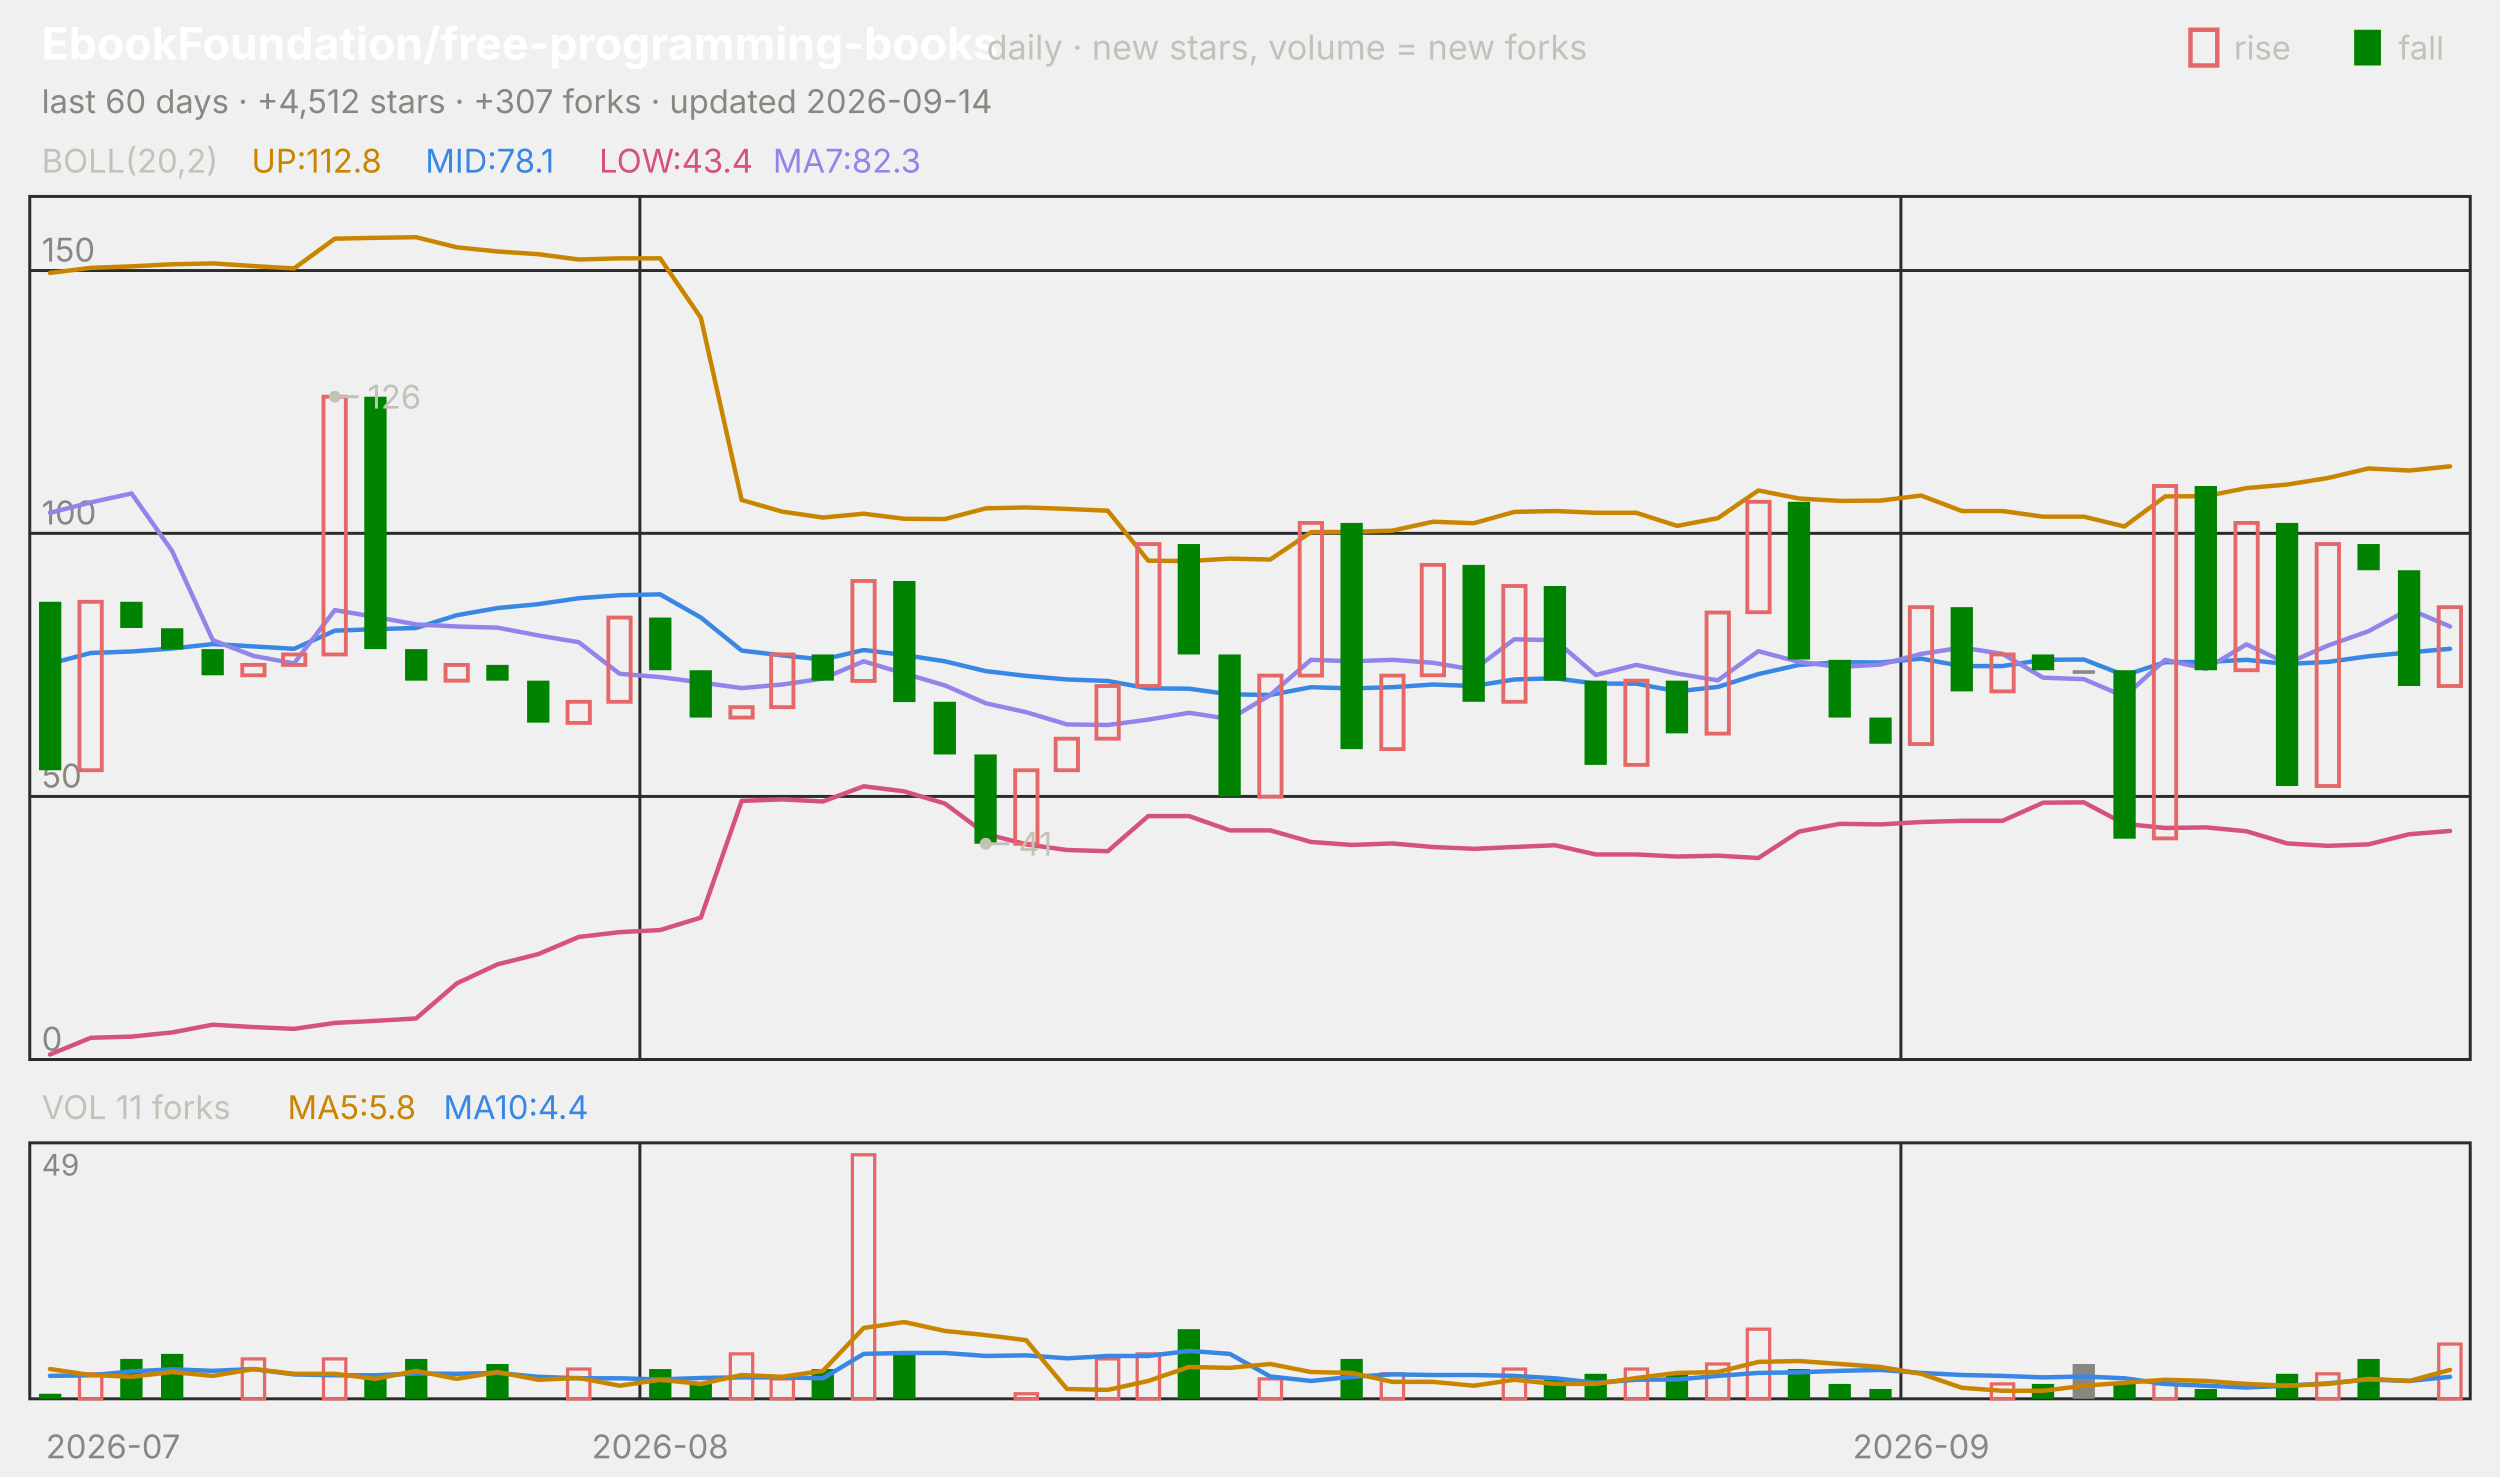
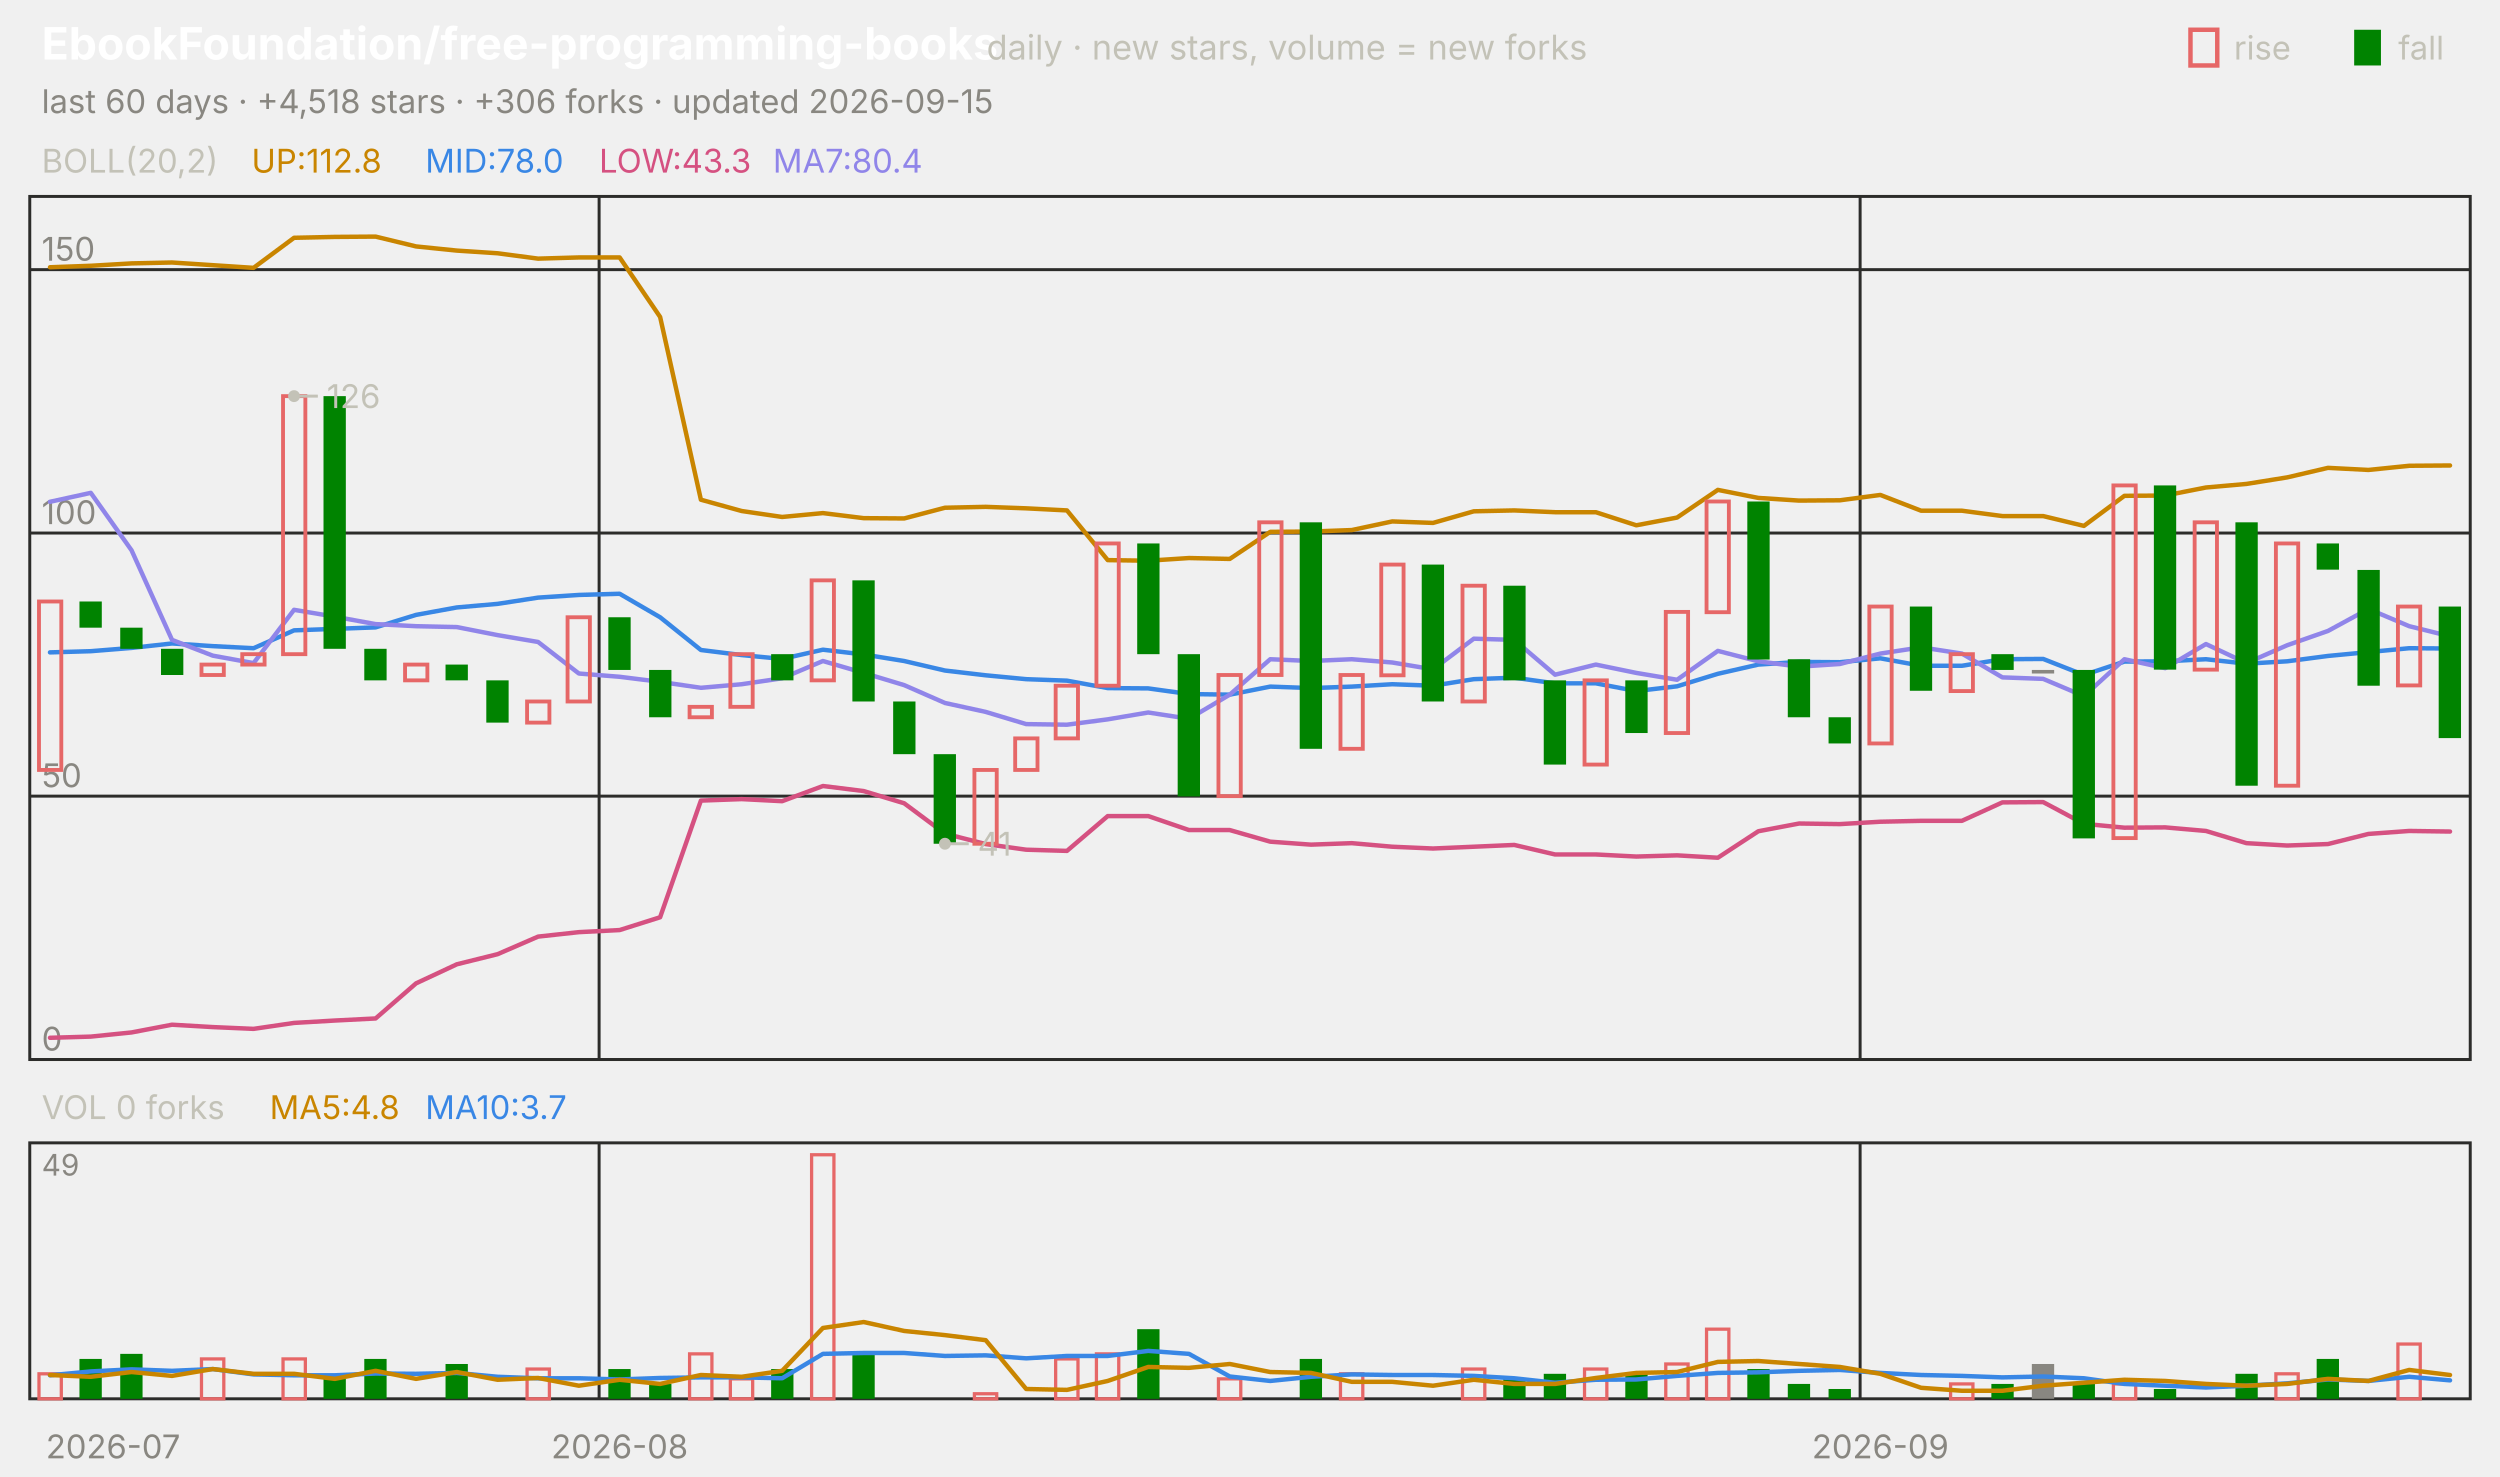
<svg xmlns="http://www.w3.org/2000/svg" viewBox="0 0 840 496" width="840" height="496" font-family="-apple-system,'Segoe UI',system-ui,sans-serif" role="img" aria-label="EbookFoundation/free-programming-books candlestick chart">
  <text x="14.0" y="20.0" font-size="15" fill="#ffffff" font-weight="650">EbookFoundation/free-programming-books</text>
  <text x="331.5" y="20.0" font-size="11.5" fill="#c3c2b7">daily · new stars, volume = new forks</text>
  <text x="805.8" y="20.0" font-size="11.0" fill="#c3c2b7">fall</text>
  <rect x="791" y="10" width="9" height="12" fill="#008300" />
  <text x="750.6" y="20.0" font-size="11.0" fill="#c3c2b7">rise</text>
  <rect x="736" y="10" width="9" height="12" fill="none" stroke="#e66767" stroke-width="1.5" />
-   <text x="14.0" y="38.0" font-size="11.0" fill="#898781">last 60 days · +4,512 stars · +307 forks · updated 2026-09-14</text>
+   <text x="14.0" y="38.0" font-size="11.0" fill="#898781">last 60 days · +4,518 stars · +306 forks · updated 2026-09-15</text>
  <rect x="10" y="66" width="820" height="290" fill="none" stroke="#2c2c2a" />
  <rect x="10" y="384" width="820" height="86" fill="none" stroke="#2c2c2a" />
  <text x="38.0" y="490.0" font-size="11.0" fill="#898781" text-anchor="middle">2026-07</text>
-   <line x1="215.0" y1="66.0" x2="215.0" y2="356.0" stroke="#2c2c2a" stroke-width="1.0" />
-   <line x1="215.0" y1="384.0" x2="215.0" y2="470.0" stroke="#2c2c2a" stroke-width="1.0" />
-   <text x="221.8" y="490.0" font-size="11.0" fill="#898781" text-anchor="middle">2026-08</text>
-   <line x1="638.7" y1="66.0" x2="638.7" y2="356.0" stroke="#2c2c2a" stroke-width="1.0" />
-   <line x1="638.7" y1="384.0" x2="638.7" y2="470.0" stroke="#2c2c2a" stroke-width="1.0" />
-   <text x="645.5" y="490.0" font-size="11.0" fill="#898781" text-anchor="middle">2026-09</text>
+   <line x1="201.3" y1="66.0" x2="201.3" y2="356.0" stroke="#2c2c2a" stroke-width="1.0" />
+   <line x1="201.3" y1="384.0" x2="201.3" y2="470.0" stroke="#2c2c2a" stroke-width="1.0" />
+   <text x="208.2" y="490.0" font-size="11.0" fill="#898781" text-anchor="middle">2026-08</text>
+   <line x1="625.0" y1="66.0" x2="625.0" y2="356.0" stroke="#2c2c2a" stroke-width="1.0" />
+   <line x1="625.0" y1="384.0" x2="625.0" y2="470.0" stroke="#2c2c2a" stroke-width="1.0" />
+   <text x="631.8" y="490.0" font-size="11.0" fill="#898781" text-anchor="middle">2026-09</text>
  <text x="14.0" y="58.0" font-size="11.0" fill="#c3c2b7">BOLL(20,2)</text>
  <text x="84.5" y="58.0" font-size="11.0" fill="#c98500">UP:112.8</text>
-   <text x="142.9" y="58.0" font-size="11.0" fill="#3987e5">MID:78.1</text>
-   <text x="201.3" y="58.0" font-size="11.0" fill="#d55181">LOW:43.4</text>
-   <text x="259.7" y="58.0" font-size="11.0" fill="#9085e9">MA7:82.3</text>
+   <text x="142.9" y="58.0" font-size="11.0" fill="#3987e5">MID:78.0</text>
+   <text x="201.3" y="58.0" font-size="11.0" fill="#d55181">LOW:43.3</text>
+   <text x="259.7" y="58.0" font-size="11.0" fill="#9085e9">MA7:80.4</text>
  <line x1="10.0" y1="356.0" x2="830.0" y2="356.0" stroke="#2c2c2a" stroke-width="1.0" />
  <text x="14.0" y="353.0" font-size="11.0" fill="#898781">0</text>
-   <line x1="10.0" y1="267.6" x2="830.0" y2="267.6" stroke="#2c2c2a" stroke-width="1.0" />
-   <text x="14.0" y="264.6" font-size="11.0" fill="#898781">50</text>
-   <line x1="10.0" y1="179.2" x2="830.0" y2="179.2" stroke="#2c2c2a" stroke-width="1.0" />
-   <text x="14.0" y="176.2" font-size="11.0" fill="#898781">100</text>
-   <line x1="10.0" y1="90.9" x2="830.0" y2="90.9" stroke="#2c2c2a" stroke-width="1.0" />
-   <text x="14.0" y="87.9" font-size="11.0" fill="#898781">150</text>
-   <polyline points="16.8,91.7 30.5,90.0 44.2,89.5 57.8,88.8 71.5,88.5 85.2,89.4 98.8,90.2 112.5,80.2 126.2,79.9 139.8,79.7 153.5,83.1 167.2,84.5 180.8,85.4 194.5,87.2 208.2,86.8 221.8,86.8 235.5,106.8 249.2,168.0 262.8,171.9 276.5,173.9 290.2,172.6 303.8,174.3 317.5,174.4 331.2,170.8 344.8,170.5 358.5,171.0 372.2,171.6 385.8,188.4 399.5,188.5 413.2,187.7 426.8,188.0 440.5,178.8 454.2,178.7 467.8,178.3 481.5,175.3 495.2,175.8 508.8,172.0 522.5,171.7 536.2,172.3 549.8,172.3 563.5,176.7 577.2,174.1 590.8,164.8 604.5,167.5 618.2,168.3 631.8,168.2 645.5,166.5 659.2,171.7 672.8,171.7 686.5,173.6 700.2,173.6 713.8,176.9 727.5,166.8 741.2,166.7 754.8,164.0 768.5,162.8 782.2,160.6 795.8,157.4 809.5,158.1 823.2,156.7" fill="none" stroke="#c98500" stroke-width="1.5" stroke-linejoin="round" stroke-linecap="round" />
-   <polyline points="16.8,223.0 30.5,219.4 44.2,218.9 57.8,217.9 71.5,216.4 85.2,217.2 98.8,218.0 112.5,211.9 126.2,211.4 139.8,211.0 153.5,206.7 167.2,204.3 180.8,203.0 194.5,201.0 208.2,200.0 221.8,199.7 235.5,207.5 249.2,218.6 262.8,220.2 276.5,221.6 290.2,218.4 303.8,220.1 317.5,222.2 331.2,225.5 344.8,227.1 358.5,228.3 372.2,228.8 385.8,231.3 399.5,231.4 413.2,233.3 426.8,233.5 440.5,230.9 454.2,231.3 467.8,230.9 481.5,230.0 495.2,230.5 508.8,228.3 522.5,227.9 536.2,229.7 549.8,229.7 563.5,232.3 577.2,230.8 590.8,226.5 604.5,223.4 618.2,222.5 631.8,222.6 645.5,221.3 659.2,223.8 672.8,223.8 686.5,221.7 700.2,221.6 713.8,226.9 727.5,222.5 741.2,222.4 754.8,221.7 768.5,223.1 782.2,222.4 795.8,220.5 809.5,219.2 823.2,218.0" fill="none" stroke="#3987e5" stroke-width="1.5" stroke-linejoin="round" stroke-linecap="round" />
-   <polyline points="16.8,354.3 30.5,348.7 44.2,348.3 57.8,346.9 71.5,344.3 85.2,345.1 98.8,345.7 112.5,343.7 126.2,343.0 139.8,342.2 153.5,330.4 167.2,324.0 180.8,320.6 194.5,314.8 208.2,313.2 221.8,312.5 235.5,308.3 249.2,269.1 262.8,268.6 276.5,269.3 290.2,264.2 303.8,265.9 317.5,270.0 331.2,280.2 344.8,283.7 358.5,285.6 372.2,286.0 385.8,274.2 399.5,274.2 413.2,279.0 426.8,279.0 440.5,282.9 454.2,283.9 467.8,283.4 481.5,284.6 495.2,285.2 508.8,284.6 522.5,284.0 536.2,287.1 549.8,287.1 563.5,287.8 577.2,287.5 590.8,288.3 604.5,279.4 618.2,276.8 631.8,277.0 645.5,276.2 659.2,275.8 672.8,275.8 686.5,269.7 700.2,269.6 713.8,276.8 727.5,278.2 741.2,278.0 754.8,279.3 768.5,283.4 782.2,284.2 795.8,283.7 809.5,280.3 823.2,279.2" fill="none" stroke="#d55181" stroke-width="1.5" stroke-linejoin="round" stroke-linecap="round" />
-   <polyline points="16.8,172.3 30.5,168.8 44.2,165.8 57.8,185.1 71.5,215.1 85.2,220.4 98.8,222.9 112.5,205.0 126.2,207.3 139.8,209.8 153.5,210.5 167.2,210.9 180.8,213.5 194.5,215.8 208.2,226.4 221.8,227.5 235.5,229.3 249.2,231.2 262.8,230.0 276.5,228.0 290.2,222.2 303.8,226.3 317.5,230.3 331.2,236.3 344.8,239.3 358.5,243.4 372.2,243.6 385.8,241.8 399.5,239.5 413.2,241.6 426.8,233.5 440.5,221.7 454.2,222.2 467.8,221.7 481.5,222.7 495.2,225.0 508.8,214.8 522.5,215.1 536.2,226.8 549.8,223.4 563.5,226.3 577.2,228.6 590.8,218.8 604.5,222.4 618.2,224.1 631.8,223.3 645.5,219.7 659.2,217.6 672.8,219.7 686.5,227.7 700.2,228.2 713.8,234.0 727.5,221.7 741.2,224.7 754.8,216.5 768.5,222.9 782.2,216.9 795.8,212.1 809.5,204.7 823.2,210.5" fill="none" stroke="#9085e9" stroke-width="1.5" stroke-linejoin="round" stroke-linecap="round" />
-   <rect x="13.1" y="202.2" width="7.5" height="56.6" fill="#008300" />
-   <rect x="26.7" y="202.2" width="7.5" height="56.6" fill="none" stroke="#e66767" stroke-width="1.3" />
-   <rect x="40.4" y="202.2" width="7.5" height="8.8" fill="#008300" />
-   <rect x="54.1" y="211.1" width="7.5" height="7.1" fill="#008300" />
-   <rect x="67.7" y="218.1" width="7.5" height="8.8" fill="#008300" />
-   <rect x="81.4" y="223.4" width="7.5" height="3.5" fill="none" stroke="#e66767" stroke-width="1.3" />
-   <rect x="95.1" y="219.9" width="7.5" height="3.5" fill="none" stroke="#e66767" stroke-width="1.3" />
-   <rect x="108.7" y="133.3" width="7.5" height="86.6" fill="none" stroke="#e66767" stroke-width="1.3" />
-   <rect x="122.4" y="133.3" width="7.5" height="84.8" fill="#008300" />
-   <rect x="136.1" y="218.1" width="7.5" height="10.6" fill="#008300" />
-   <rect x="149.7" y="223.4" width="7.5" height="5.3" fill="none" stroke="#e66767" stroke-width="1.3" />
-   <rect x="163.4" y="223.4" width="7.5" height="5.3" fill="#008300" />
-   <rect x="177.1" y="228.7" width="7.5" height="14.1" fill="#008300" />
-   <rect x="190.7" y="235.8" width="7.5" height="7.1" fill="none" stroke="#e66767" stroke-width="1.3" />
-   <rect x="204.4" y="207.5" width="7.5" height="28.3" fill="none" stroke="#e66767" stroke-width="1.3" />
-   <rect x="218.1" y="207.5" width="7.5" height="17.7" fill="#008300" />
-   <rect x="231.7" y="225.2" width="7.5" height="15.9" fill="#008300" />
-   <rect x="245.4" y="237.6" width="7.5" height="3.5" fill="none" stroke="#e66767" stroke-width="1.3" />
-   <rect x="259.1" y="219.9" width="7.5" height="17.7" fill="none" stroke="#e66767" stroke-width="1.3" />
-   <rect x="272.7" y="219.9" width="7.5" height="8.8" fill="#008300" />
-   <rect x="286.4" y="195.2" width="7.5" height="33.6" fill="none" stroke="#e66767" stroke-width="1.3" />
-   <rect x="300.1" y="195.2" width="7.5" height="40.7" fill="#008300" />
-   <rect x="313.7" y="235.8" width="7.5" height="17.7" fill="#008300" />
-   <rect x="327.4" y="253.5" width="7.5" height="30.0" fill="#008300" />
-   <rect x="341.1" y="258.8" width="7.5" height="24.7" fill="none" stroke="#e66767" stroke-width="1.3" />
-   <rect x="354.7" y="248.2" width="7.5" height="10.6" fill="none" stroke="#e66767" stroke-width="1.3" />
-   <rect x="368.4" y="230.5" width="7.5" height="17.7" fill="none" stroke="#e66767" stroke-width="1.3" />
-   <rect x="382.1" y="182.8" width="7.5" height="47.7" fill="none" stroke="#e66767" stroke-width="1.3" />
-   <rect x="395.7" y="182.8" width="7.5" height="37.1" fill="#008300" />
-   <rect x="409.4" y="219.9" width="7.5" height="47.7" fill="#008300" />
-   <rect x="423.1" y="227.0" width="7.5" height="40.7" fill="none" stroke="#e66767" stroke-width="1.3" />
-   <rect x="436.7" y="175.7" width="7.5" height="51.3" fill="none" stroke="#e66767" stroke-width="1.3" />
-   <rect x="450.4" y="175.7" width="7.5" height="76.0" fill="#008300" />
-   <rect x="464.1" y="227.0" width="7.5" height="24.7" fill="none" stroke="#e66767" stroke-width="1.3" />
-   <rect x="477.7" y="189.8" width="7.5" height="37.1" fill="none" stroke="#e66767" stroke-width="1.3" />
-   <rect x="491.4" y="189.8" width="7.5" height="46.0" fill="#008300" />
-   <rect x="505.1" y="196.9" width="7.5" height="38.9" fill="none" stroke="#e66767" stroke-width="1.3" />
-   <rect x="518.7" y="196.9" width="7.5" height="31.8" fill="#008300" />
-   <rect x="532.4" y="228.7" width="7.5" height="28.3" fill="#008300" />
-   <rect x="546.1" y="228.7" width="7.5" height="28.3" fill="none" stroke="#e66767" stroke-width="1.3" />
-   <rect x="559.7" y="228.7" width="7.5" height="17.7" fill="#008300" />
-   <rect x="573.4" y="205.8" width="7.5" height="40.7" fill="none" stroke="#e66767" stroke-width="1.3" />
-   <rect x="587.1" y="168.6" width="7.5" height="37.1" fill="none" stroke="#e66767" stroke-width="1.3" />
-   <rect x="600.7" y="168.6" width="7.5" height="53.0" fill="#008300" />
-   <rect x="614.4" y="221.7" width="7.5" height="19.4" fill="#008300" />
-   <rect x="628.1" y="241.1" width="7.5" height="8.8" fill="#008300" />
-   <rect x="641.7" y="204.0" width="7.5" height="46.0" fill="none" stroke="#e66767" stroke-width="1.3" />
-   <rect x="655.4" y="204.0" width="7.5" height="28.3" fill="#008300" />
-   <rect x="669.1" y="219.9" width="7.5" height="12.4" fill="none" stroke="#e66767" stroke-width="1.3" />
-   <rect x="682.7" y="219.9" width="7.5" height="5.3" fill="#008300" />
-   <rect x="696.4" y="225.2" width="7.5" height="1.2" fill="#898781" />
-   <rect x="710.1" y="225.2" width="7.5" height="56.6" fill="#008300" />
-   <rect x="723.7" y="163.3" width="7.5" height="118.4" fill="none" stroke="#e66767" stroke-width="1.3" />
-   <rect x="737.4" y="163.3" width="7.5" height="61.9" fill="#008300" />
-   <rect x="751.1" y="175.7" width="7.5" height="49.5" fill="none" stroke="#e66767" stroke-width="1.3" />
-   <rect x="764.7" y="175.7" width="7.5" height="88.4" fill="#008300" />
-   <rect x="778.4" y="182.8" width="7.5" height="81.3" fill="none" stroke="#e66767" stroke-width="1.3" />
-   <rect x="792.1" y="182.8" width="7.5" height="8.8" fill="#008300" />
-   <rect x="805.7" y="191.6" width="7.5" height="38.9" fill="#008300" />
-   <rect x="819.4" y="204.0" width="7.5" height="26.5" fill="none" stroke="#e66767" stroke-width="1.3" />
-   <circle cx="112.5" cy="133.3" r="2" fill="#c3c2b7" />
-   <line x1="112.5" y1="133.3" x2="120.5" y2="133.3" stroke="#c3c2b7" stroke-width="1.0" />
-   <text x="123.5" y="137.3" font-size="11.0" fill="#c3c2b7">126</text>
-   <circle cx="331.2" cy="283.5" r="2" fill="#c3c2b7" />
-   <line x1="331.2" y1="283.5" x2="339.2" y2="283.5" stroke="#c3c2b7" stroke-width="1.0" />
-   <text x="342.2" y="287.5" font-size="11.0" fill="#c3c2b7">41</text>
-   <text x="14.0" y="376.0" font-size="11.0" fill="#c3c2b7">VOL 11 forks</text>
-   <text x="96.6" y="376.0" font-size="11.0" fill="#c98500">MA5:5.8</text>
-   <text x="149.0" y="376.0" font-size="11.0" fill="#3987e5">MA10:4.4</text>
+   <line x1="10.0" y1="267.5" x2="830.0" y2="267.5" stroke="#2c2c2a" stroke-width="1.0" />
+   <text x="14.0" y="264.5" font-size="11.0" fill="#898781">50</text>
+   <line x1="10.0" y1="179.1" x2="830.0" y2="179.1" stroke="#2c2c2a" stroke-width="1.0" />
+   <text x="14.0" y="176.1" font-size="11.0" fill="#898781">100</text>
+   <line x1="10.0" y1="90.6" x2="830.0" y2="90.6" stroke="#2c2c2a" stroke-width="1.0" />
+   <text x="14.0" y="87.6" font-size="11.0" fill="#898781">150</text>
+   <polyline points="16.8,89.8 30.5,89.3 44.2,88.5 57.8,88.2 71.5,89.1 85.2,90.0 98.8,79.9 112.5,79.6 126.2,79.5 139.8,82.8 153.5,84.2 167.2,85.1 180.8,86.9 194.5,86.5 208.2,86.5 221.8,106.5 235.5,167.9 249.2,171.7 262.8,173.7 276.5,172.4 290.2,174.1 303.8,174.2 317.5,170.6 331.2,170.3 344.8,170.8 358.5,171.5 372.2,188.2 385.8,188.4 399.5,187.5 413.2,187.8 426.8,178.7 440.5,178.6 454.2,178.1 467.8,175.2 481.5,175.7 495.2,171.8 508.8,171.5 522.5,172.1 536.2,172.1 549.8,176.5 563.5,173.9 577.2,164.6 590.8,167.3 604.5,168.2 618.2,168.1 631.8,166.3 645.5,171.6 659.2,171.6 672.8,173.4 686.5,173.4 700.2,176.7 713.8,166.6 727.5,166.5 741.2,163.8 754.8,162.6 768.5,160.4 782.2,157.2 795.8,157.9 809.5,156.5 823.2,156.4" fill="none" stroke="#c98500" stroke-width="1.5" stroke-linejoin="round" stroke-linecap="round" />
+   <polyline points="16.8,219.2 30.5,218.8 44.2,217.7 57.8,216.2 71.5,217.1 85.2,217.8 98.8,211.8 112.5,211.3 126.2,210.8 139.8,206.6 153.5,204.1 167.2,202.9 180.8,200.8 194.5,199.9 208.2,199.5 221.8,207.4 235.5,218.4 249.2,220.1 262.8,221.4 276.5,218.3 290.2,219.9 303.8,222.1 317.5,225.3 331.2,226.9 344.8,228.2 358.5,228.7 372.2,231.2 385.8,231.3 399.5,233.2 413.2,233.4 426.8,230.7 440.5,231.2 454.2,230.7 467.8,229.9 481.5,230.4 495.2,228.2 508.8,227.7 522.5,229.6 536.2,229.6 549.8,232.2 563.5,230.6 577.2,226.4 590.8,223.3 604.5,222.4 618.2,222.5 631.8,221.2 645.5,223.7 659.2,223.7 672.8,221.5 686.5,221.4 700.2,226.8 713.8,222.3 727.5,222.2 741.2,221.5 754.8,223.0 768.5,222.2 782.2,220.4 795.8,219.1 809.5,217.8 823.2,217.9" fill="none" stroke="#3987e5" stroke-width="1.5" stroke-linejoin="round" stroke-linecap="round" />
+   <polyline points="16.8,348.7 30.5,348.3 44.2,346.9 57.8,344.3 71.5,345.1 85.2,345.7 98.8,343.7 112.5,342.9 126.2,342.2 139.8,330.4 153.5,324.0 167.2,320.6 180.8,314.7 194.5,313.2 208.2,312.5 221.8,308.2 235.5,269.0 249.2,268.5 262.8,269.2 276.5,264.1 290.2,265.8 303.8,269.9 317.5,280.1 331.2,283.6 344.8,285.5 358.5,285.9 372.2,274.2 385.8,274.2 399.5,278.9 413.2,278.9 426.8,282.8 440.5,283.8 454.2,283.3 467.8,284.5 481.5,285.1 495.2,284.5 508.8,283.9 522.5,287.1 536.2,287.1 549.8,287.8 563.5,287.4 577.2,288.2 590.8,279.3 604.5,276.7 618.2,276.9 631.8,276.1 645.5,275.8 659.2,275.8 672.8,269.6 686.5,269.5 700.2,276.8 713.8,278.1 727.5,278.0 741.2,279.2 754.8,283.3 768.5,284.1 782.2,283.6 795.8,280.2 809.5,279.2 823.2,279.4" fill="none" stroke="#d55181" stroke-width="1.5" stroke-linejoin="round" stroke-linecap="round" />
+   <polyline points="16.8,168.6 30.5,165.6 44.2,184.9 57.8,215.0 71.5,220.3 85.2,222.8 98.8,204.9 112.5,207.2 126.2,209.7 139.8,210.4 153.5,210.7 167.2,213.4 180.8,215.7 194.5,226.3 208.2,227.4 221.8,229.1 235.5,231.1 249.2,229.9 262.8,227.9 276.5,222.1 290.2,226.1 303.8,230.2 317.5,236.2 331.2,239.2 344.8,243.3 358.5,243.5 372.2,241.7 385.8,239.4 399.5,241.5 413.2,233.4 426.8,221.5 440.5,222.1 454.2,221.5 467.8,222.6 481.5,224.9 495.2,214.6 508.8,215.0 522.5,226.7 536.2,223.3 549.8,226.1 563.5,228.4 577.2,218.7 590.8,222.2 604.5,224.0 618.2,223.1 631.8,219.6 645.5,217.5 659.2,219.6 672.8,227.6 686.5,228.1 700.2,233.9 713.8,221.5 727.5,224.5 741.2,216.4 754.8,222.8 768.5,216.8 782.2,212.0 795.8,204.6 809.5,210.4 823.2,213.8" fill="none" stroke="#9085e9" stroke-width="1.5" stroke-linejoin="round" stroke-linecap="round" />
+   <rect x="13.1" y="202.1" width="7.5" height="56.6" fill="none" stroke="#e66767" stroke-width="1.3" />
+   <rect x="26.7" y="202.1" width="7.5" height="8.8" fill="#008300" />
+   <rect x="40.4" y="210.9" width="7.5" height="7.1" fill="#008300" />
+   <rect x="54.1" y="218.0" width="7.5" height="8.8" fill="#008300" />
+   <rect x="67.7" y="223.3" width="7.5" height="3.5" fill="none" stroke="#e66767" stroke-width="1.3" />
+   <rect x="81.4" y="219.8" width="7.5" height="3.5" fill="none" stroke="#e66767" stroke-width="1.3" />
+   <rect x="95.1" y="133.1" width="7.5" height="86.7" fill="none" stroke="#e66767" stroke-width="1.3" />
+   <rect x="108.7" y="133.1" width="7.5" height="84.9" fill="#008300" />
+   <rect x="122.4" y="218.0" width="7.5" height="10.6" fill="#008300" />
+   <rect x="136.1" y="223.3" width="7.5" height="5.3" fill="none" stroke="#e66767" stroke-width="1.3" />
+   <rect x="149.7" y="223.3" width="7.5" height="5.3" fill="#008300" />
+   <rect x="163.4" y="228.6" width="7.5" height="14.2" fill="#008300" />
+   <rect x="177.1" y="235.7" width="7.5" height="7.1" fill="none" stroke="#e66767" stroke-width="1.3" />
+   <rect x="190.7" y="207.4" width="7.5" height="28.3" fill="none" stroke="#e66767" stroke-width="1.3" />
+   <rect x="204.4" y="207.4" width="7.5" height="17.7" fill="#008300" />
+   <rect x="218.1" y="225.1" width="7.5" height="15.9" fill="#008300" />
+   <rect x="231.7" y="237.5" width="7.5" height="3.5" fill="none" stroke="#e66767" stroke-width="1.3" />
+   <rect x="245.4" y="219.8" width="7.5" height="17.7" fill="none" stroke="#e66767" stroke-width="1.3" />
+   <rect x="259.1" y="219.8" width="7.5" height="8.8" fill="#008300" />
+   <rect x="272.7" y="195.0" width="7.5" height="33.6" fill="none" stroke="#e66767" stroke-width="1.3" />
+   <rect x="286.4" y="195.0" width="7.5" height="40.7" fill="#008300" />
+   <rect x="300.1" y="235.7" width="7.5" height="17.7" fill="#008300" />
+   <rect x="313.7" y="253.4" width="7.5" height="30.1" fill="#008300" />
+   <rect x="327.4" y="258.7" width="7.5" height="24.8" fill="none" stroke="#e66767" stroke-width="1.3" />
+   <rect x="341.1" y="248.1" width="7.5" height="10.6" fill="none" stroke="#e66767" stroke-width="1.3" />
+   <rect x="354.7" y="230.4" width="7.5" height="17.7" fill="none" stroke="#e66767" stroke-width="1.3" />
+   <rect x="368.4" y="182.6" width="7.5" height="47.8" fill="none" stroke="#e66767" stroke-width="1.3" />
+   <rect x="382.1" y="182.6" width="7.5" height="37.2" fill="#008300" />
+   <rect x="395.7" y="219.8" width="7.5" height="47.8" fill="#008300" />
+   <rect x="409.4" y="226.8" width="7.5" height="40.7" fill="none" stroke="#e66767" stroke-width="1.3" />
+   <rect x="423.1" y="175.5" width="7.5" height="51.3" fill="none" stroke="#e66767" stroke-width="1.3" />
+   <rect x="436.7" y="175.5" width="7.5" height="76.1" fill="#008300" />
+   <rect x="450.4" y="226.8" width="7.5" height="24.8" fill="none" stroke="#e66767" stroke-width="1.3" />
+   <rect x="464.1" y="189.7" width="7.5" height="37.2" fill="none" stroke="#e66767" stroke-width="1.3" />
+   <rect x="477.7" y="189.7" width="7.5" height="46.0" fill="#008300" />
+   <rect x="491.4" y="196.8" width="7.5" height="38.9" fill="none" stroke="#e66767" stroke-width="1.3" />
+   <rect x="505.1" y="196.8" width="7.5" height="31.8" fill="#008300" />
+   <rect x="518.7" y="228.6" width="7.5" height="28.3" fill="#008300" />
+   <rect x="532.4" y="228.6" width="7.5" height="28.3" fill="none" stroke="#e66767" stroke-width="1.3" />
+   <rect x="546.1" y="228.6" width="7.5" height="17.7" fill="#008300" />
+   <rect x="559.7" y="205.6" width="7.5" height="40.7" fill="none" stroke="#e66767" stroke-width="1.3" />
+   <rect x="573.4" y="168.5" width="7.5" height="37.2" fill="none" stroke="#e66767" stroke-width="1.3" />
+   <rect x="587.1" y="168.5" width="7.5" height="53.1" fill="#008300" />
+   <rect x="600.7" y="221.5" width="7.5" height="19.5" fill="#008300" />
+   <rect x="614.4" y="241.0" width="7.5" height="8.8" fill="#008300" />
+   <rect x="628.1" y="203.8" width="7.5" height="46.0" fill="none" stroke="#e66767" stroke-width="1.3" />
+   <rect x="641.7" y="203.8" width="7.5" height="28.3" fill="#008300" />
+   <rect x="655.4" y="219.8" width="7.5" height="12.4" fill="none" stroke="#e66767" stroke-width="1.3" />
+   <rect x="669.1" y="219.8" width="7.5" height="5.3" fill="#008300" />
+   <rect x="682.7" y="225.1" width="7.5" height="1.2" fill="#898781" />
+   <rect x="696.4" y="225.1" width="7.5" height="56.6" fill="#008300" />
+   <rect x="710.1" y="163.1" width="7.5" height="118.5" fill="none" stroke="#e66767" stroke-width="1.3" />
+   <rect x="723.7" y="163.1" width="7.5" height="61.9" fill="#008300" />
+   <rect x="737.4" y="175.5" width="7.5" height="49.5" fill="none" stroke="#e66767" stroke-width="1.3" />
+   <rect x="751.1" y="175.5" width="7.5" height="88.5" fill="#008300" />
+   <rect x="764.7" y="182.6" width="7.5" height="81.4" fill="none" stroke="#e66767" stroke-width="1.3" />
+   <rect x="778.4" y="182.6" width="7.5" height="8.8" fill="#008300" />
+   <rect x="792.1" y="191.5" width="7.5" height="38.9" fill="#008300" />
+   <rect x="805.7" y="203.8" width="7.5" height="26.5" fill="none" stroke="#e66767" stroke-width="1.3" />
+   <rect x="819.4" y="203.8" width="7.5" height="44.2" fill="#008300" />
+   <circle cx="98.8" cy="133.1" r="2" fill="#c3c2b7" />
+   <line x1="98.8" y1="133.1" x2="106.8" y2="133.1" stroke="#c3c2b7" stroke-width="1.0" />
+   <text x="109.8" y="137.1" font-size="11.0" fill="#c3c2b7">126</text>
+   <circle cx="317.5" cy="283.5" r="2" fill="#c3c2b7" />
+   <line x1="317.5" y1="283.5" x2="325.5" y2="283.5" stroke="#c3c2b7" stroke-width="1.0" />
+   <text x="328.5" y="287.5" font-size="11.0" fill="#c3c2b7">41</text>
+   <text x="14.0" y="376.0" font-size="11.0" fill="#c3c2b7">VOL 0 forks</text>
+   <text x="90.6" y="376.0" font-size="11.0" fill="#c98500">MA5:4.8</text>
+   <text x="142.9" y="376.0" font-size="11.0" fill="#3987e5">MA10:3.7</text>
  <text x="14.0" y="395.0" font-size="10" fill="#898781">49</text>
-   <rect x="13.1" y="468.3" width="7.5" height="1.7" fill="#008300" />
-   <rect x="26.7" y="461.6" width="7.5" height="8.4" fill="none" stroke="#e66767" stroke-width="1.1" />
-   <rect x="40.4" y="456.6" width="7.5" height="13.4" fill="#008300" />
-   <rect x="54.1" y="454.9" width="7.5" height="15.1" fill="#008300" />
-   <rect x="81.4" y="456.6" width="7.5" height="13.4" fill="none" stroke="#e66767" stroke-width="1.1" />
-   <rect x="108.7" y="456.6" width="7.5" height="13.4" fill="none" stroke="#e66767" stroke-width="1.1" />
-   <rect x="122.4" y="463.3" width="7.5" height="6.7" fill="#008300" />
-   <rect x="136.1" y="456.6" width="7.5" height="13.4" fill="#008300" />
-   <rect x="163.4" y="458.3" width="7.5" height="11.7" fill="#008300" />
-   <rect x="190.7" y="460.0" width="7.5" height="10.0" fill="none" stroke="#e66767" stroke-width="1.1" />
-   <rect x="218.1" y="460.0" width="7.5" height="10.0" fill="#008300" />
-   <rect x="231.7" y="465.0" width="7.5" height="5.0" fill="#008300" />
-   <rect x="245.4" y="454.9" width="7.5" height="15.1" fill="none" stroke="#e66767" stroke-width="1.1" />
-   <rect x="259.1" y="463.3" width="7.5" height="6.7" fill="none" stroke="#e66767" stroke-width="1.1" />
-   <rect x="272.7" y="460.0" width="7.5" height="10.0" fill="#008300" />
-   <rect x="286.4" y="388.0" width="7.5" height="82.0" fill="none" stroke="#e66767" stroke-width="1.1" />
-   <rect x="300.1" y="454.9" width="7.5" height="15.1" fill="#008300" />
-   <rect x="341.1" y="468.3" width="7.5" height="1.7" fill="none" stroke="#e66767" stroke-width="1.1" />
-   <rect x="368.4" y="456.6" width="7.5" height="13.4" fill="none" stroke="#e66767" stroke-width="1.1" />
-   <rect x="382.1" y="454.9" width="7.5" height="15.1" fill="none" stroke="#e66767" stroke-width="1.1" />
-   <rect x="395.7" y="446.6" width="7.5" height="23.4" fill="#008300" />
-   <rect x="423.1" y="463.3" width="7.5" height="6.7" fill="none" stroke="#e66767" stroke-width="1.1" />
-   <rect x="450.4" y="456.6" width="7.5" height="13.4" fill="#008300" />
-   <rect x="464.1" y="461.6" width="7.5" height="8.4" fill="none" stroke="#e66767" stroke-width="1.1" />
-   <rect x="505.1" y="460.0" width="7.5" height="10.0" fill="none" stroke="#e66767" stroke-width="1.1" />
-   <rect x="518.7" y="463.3" width="7.5" height="6.7" fill="#008300" />
-   <rect x="532.4" y="461.6" width="7.5" height="8.4" fill="#008300" />
-   <rect x="546.1" y="460.0" width="7.5" height="10.0" fill="none" stroke="#e66767" stroke-width="1.1" />
-   <rect x="559.7" y="461.6" width="7.5" height="8.4" fill="#008300" />
-   <rect x="573.4" y="458.3" width="7.5" height="11.7" fill="none" stroke="#e66767" stroke-width="1.1" />
-   <rect x="587.1" y="446.6" width="7.5" height="23.4" fill="none" stroke="#e66767" stroke-width="1.1" />
-   <rect x="600.7" y="460.0" width="7.5" height="10.0" fill="#008300" />
-   <rect x="614.4" y="465.0" width="7.5" height="5.0" fill="#008300" />
-   <rect x="628.1" y="466.7" width="7.5" height="3.3" fill="#008300" />
-   <rect x="669.1" y="465.0" width="7.5" height="5.0" fill="none" stroke="#e66767" stroke-width="1.1" />
-   <rect x="682.7" y="465.0" width="7.5" height="5.0" fill="#008300" />
-   <rect x="696.4" y="458.3" width="7.5" height="11.7" fill="#898781" />
-   <rect x="710.1" y="465.0" width="7.5" height="5.0" fill="#008300" />
-   <rect x="723.7" y="465.0" width="7.5" height="5.0" fill="none" stroke="#e66767" stroke-width="1.1" />
-   <rect x="737.4" y="466.7" width="7.5" height="3.3" fill="#008300" />
-   <rect x="764.7" y="461.6" width="7.5" height="8.4" fill="#008300" />
-   <rect x="778.4" y="461.6" width="7.5" height="8.4" fill="none" stroke="#e66767" stroke-width="1.1" />
-   <rect x="792.1" y="456.6" width="7.5" height="13.4" fill="#008300" />
-   <rect x="819.4" y="451.6" width="7.5" height="18.4" fill="none" stroke="#e66767" stroke-width="1.1" />
-   <polyline points="16.8,462.3 30.5,462.1 44.2,460.8 57.8,460.1 71.5,460.6 85.2,460.0 98.8,461.8 112.5,462.1 126.2,462.1 139.8,461.5 153.5,461.6 167.2,461.3 180.8,462.6 194.5,463.1 208.2,463.1 221.8,463.5 235.5,463.0 249.2,462.8 262.8,462.8 276.5,463.1 290.2,454.9 303.8,454.6 317.5,454.6 331.2,455.6 344.8,455.4 358.5,456.4 372.2,455.6 385.8,455.6 399.5,453.9 413.2,454.9 426.8,462.5 440.5,464.0 454.2,462.6 467.8,461.8 481.5,462.0 495.2,462.0 508.8,462.3 522.5,463.1 536.2,464.6 549.8,463.6 563.5,463.5 577.2,462.3 590.8,461.3 604.5,461.1 618.2,460.6 631.8,460.3 645.5,461.3 659.2,462.0 672.8,462.3 686.5,462.8 700.2,462.5 713.8,463.1 727.5,465.0 741.2,465.6 754.8,466.2 768.5,465.6 782.2,464.8 795.8,463.5 809.5,464.0 823.2,462.6" fill="none" stroke="#3987e5" stroke-width="1.5" stroke-linejoin="round" stroke-linecap="round" />
-   <polyline points="16.8,460.0 30.5,462.0 44.2,462.6 57.8,461.0 71.5,462.3 85.2,460.0 98.8,461.6 112.5,461.6 126.2,463.3 139.8,460.6 153.5,463.3 167.2,461.0 180.8,463.6 194.5,463.0 208.2,465.6 221.8,463.6 235.5,465.0 249.2,462.0 262.8,462.6 276.5,460.6 290.2,446.2 303.8,444.2 317.5,447.2 331.2,448.6 344.8,450.3 358.5,466.7 372.2,467.0 385.8,464.0 399.5,459.3 413.2,459.6 426.8,458.3 440.5,461.0 454.2,461.3 467.8,464.3 481.5,464.3 495.2,465.6 508.8,463.6 522.5,465.0 536.2,465.0 549.8,463.0 563.5,461.3 577.2,461.0 590.8,457.6 604.5,457.3 618.2,458.3 631.8,459.3 645.5,461.6 659.2,466.3 672.8,467.3 686.5,467.3 700.2,465.6 713.8,464.6 727.5,463.6 741.2,464.0 754.8,465.0 768.5,465.6 782.2,465.0 795.8,463.3 809.5,464.0 823.2,460.3" fill="none" stroke="#c98500" stroke-width="1.5" stroke-linejoin="round" stroke-linecap="round" />
+   <rect x="13.1" y="461.6" width="7.5" height="8.4" fill="none" stroke="#e66767" stroke-width="1.1" />
+   <rect x="26.7" y="456.6" width="7.5" height="13.4" fill="#008300" />
+   <rect x="40.4" y="454.9" width="7.5" height="15.1" fill="#008300" />
+   <rect x="67.7" y="456.6" width="7.5" height="13.4" fill="none" stroke="#e66767" stroke-width="1.1" />
+   <rect x="95.1" y="456.6" width="7.5" height="13.4" fill="none" stroke="#e66767" stroke-width="1.1" />
+   <rect x="108.7" y="463.3" width="7.5" height="6.7" fill="#008300" />
+   <rect x="122.4" y="456.6" width="7.5" height="13.4" fill="#008300" />
+   <rect x="149.7" y="458.3" width="7.5" height="11.7" fill="#008300" />
+   <rect x="177.1" y="460.0" width="7.5" height="10.0" fill="none" stroke="#e66767" stroke-width="1.1" />
+   <rect x="204.4" y="460.0" width="7.5" height="10.0" fill="#008300" />
+   <rect x="218.1" y="465.0" width="7.5" height="5.0" fill="#008300" />
+   <rect x="231.7" y="454.9" width="7.5" height="15.1" fill="none" stroke="#e66767" stroke-width="1.1" />
+   <rect x="245.4" y="463.3" width="7.5" height="6.7" fill="none" stroke="#e66767" stroke-width="1.1" />
+   <rect x="259.1" y="460.0" width="7.5" height="10.0" fill="#008300" />
+   <rect x="272.7" y="388.0" width="7.5" height="82.0" fill="none" stroke="#e66767" stroke-width="1.1" />
+   <rect x="286.4" y="454.9" width="7.5" height="15.1" fill="#008300" />
+   <rect x="327.4" y="468.3" width="7.5" height="1.7" fill="none" stroke="#e66767" stroke-width="1.1" />
+   <rect x="354.7" y="456.6" width="7.5" height="13.4" fill="none" stroke="#e66767" stroke-width="1.1" />
+   <rect x="368.4" y="454.9" width="7.5" height="15.1" fill="none" stroke="#e66767" stroke-width="1.1" />
+   <rect x="382.1" y="446.6" width="7.5" height="23.4" fill="#008300" />
+   <rect x="409.4" y="463.3" width="7.5" height="6.7" fill="none" stroke="#e66767" stroke-width="1.1" />
+   <rect x="436.7" y="456.6" width="7.5" height="13.4" fill="#008300" />
+   <rect x="450.4" y="461.6" width="7.5" height="8.4" fill="none" stroke="#e66767" stroke-width="1.1" />
+   <rect x="491.4" y="460.0" width="7.5" height="10.0" fill="none" stroke="#e66767" stroke-width="1.1" />
+   <rect x="505.1" y="463.3" width="7.5" height="6.7" fill="#008300" />
+   <rect x="518.7" y="461.6" width="7.5" height="8.4" fill="#008300" />
+   <rect x="532.4" y="460.0" width="7.5" height="10.0" fill="none" stroke="#e66767" stroke-width="1.1" />
+   <rect x="546.1" y="461.6" width="7.5" height="8.4" fill="#008300" />
+   <rect x="559.7" y="458.3" width="7.5" height="11.7" fill="none" stroke="#e66767" stroke-width="1.1" />
+   <rect x="573.4" y="446.6" width="7.5" height="23.4" fill="none" stroke="#e66767" stroke-width="1.1" />
+   <rect x="587.1" y="460.0" width="7.5" height="10.0" fill="#008300" />
+   <rect x="600.7" y="465.0" width="7.5" height="5.0" fill="#008300" />
+   <rect x="614.4" y="466.7" width="7.5" height="3.3" fill="#008300" />
+   <rect x="655.4" y="465.0" width="7.5" height="5.0" fill="none" stroke="#e66767" stroke-width="1.1" />
+   <rect x="669.1" y="465.0" width="7.5" height="5.0" fill="#008300" />
+   <rect x="682.7" y="458.3" width="7.5" height="11.7" fill="#898781" />
+   <rect x="696.4" y="465.0" width="7.5" height="5.0" fill="#008300" />
+   <rect x="710.1" y="465.0" width="7.5" height="5.0" fill="none" stroke="#e66767" stroke-width="1.1" />
+   <rect x="723.7" y="466.7" width="7.5" height="3.3" fill="#008300" />
+   <rect x="751.1" y="461.6" width="7.5" height="8.4" fill="#008300" />
+   <rect x="764.7" y="461.6" width="7.5" height="8.4" fill="none" stroke="#e66767" stroke-width="1.1" />
+   <rect x="778.4" y="456.6" width="7.5" height="13.4" fill="#008300" />
+   <rect x="805.7" y="451.6" width="7.5" height="18.4" fill="none" stroke="#e66767" stroke-width="1.1" />
+   <polyline points="16.8,462.1 30.5,460.8 44.2,460.1 57.8,460.6 71.5,460.0 85.2,461.8 98.8,462.1 112.5,462.1 126.2,461.5 139.8,461.6 153.5,461.3 167.2,462.6 180.8,463.1 194.5,463.1 208.2,463.5 221.8,463.0 235.5,462.8 249.2,462.8 262.8,463.1 276.5,454.9 290.2,454.6 303.8,454.6 317.5,455.6 331.2,455.4 344.8,456.4 358.5,455.6 372.2,455.6 385.8,453.9 399.5,454.9 413.2,462.5 426.8,464.0 440.5,462.6 454.2,461.8 467.8,462.0 481.5,462.0 495.2,462.3 508.8,463.1 522.5,464.6 536.2,463.6 549.8,463.5 563.5,462.3 577.2,461.3 590.8,461.1 604.5,460.6 618.2,460.3 631.8,461.3 645.5,462.0 659.2,462.3 672.8,462.8 686.5,462.5 700.2,463.1 713.8,465.0 727.5,465.6 741.2,466.2 754.8,465.6 768.5,464.8 782.2,463.5 795.8,464.0 809.5,462.6 823.2,463.8" fill="none" stroke="#3987e5" stroke-width="1.5" stroke-linejoin="round" stroke-linecap="round" />
+   <polyline points="16.8,462.0 30.5,462.6 44.2,461.0 57.8,462.3 71.5,460.0 85.2,461.6 98.8,461.6 112.5,463.3 126.2,460.6 139.8,463.3 153.5,461.0 167.2,463.6 180.8,463.0 194.5,465.6 208.2,463.6 221.8,465.0 235.5,462.0 249.2,462.6 262.8,460.6 276.5,446.2 290.2,444.2 303.8,447.2 317.5,448.6 331.2,450.3 344.8,466.7 358.5,467.0 372.2,464.0 385.8,459.3 399.5,459.6 413.2,458.3 426.8,461.0 440.5,461.3 454.2,464.3 467.8,464.3 481.5,465.6 495.2,463.6 508.8,465.0 522.5,465.0 536.2,463.0 549.8,461.3 563.5,461.0 577.2,457.6 590.8,457.3 604.5,458.3 618.2,459.3 631.8,461.6 645.5,466.3 659.2,467.3 672.8,467.3 686.5,465.6 700.2,464.6 713.8,463.6 727.5,464.0 741.2,465.0 754.8,465.6 768.5,465.0 782.2,463.3 795.8,464.0 809.5,460.3 823.2,462.0" fill="none" stroke="#c98500" stroke-width="1.5" stroke-linejoin="round" stroke-linecap="round" />
</svg>
